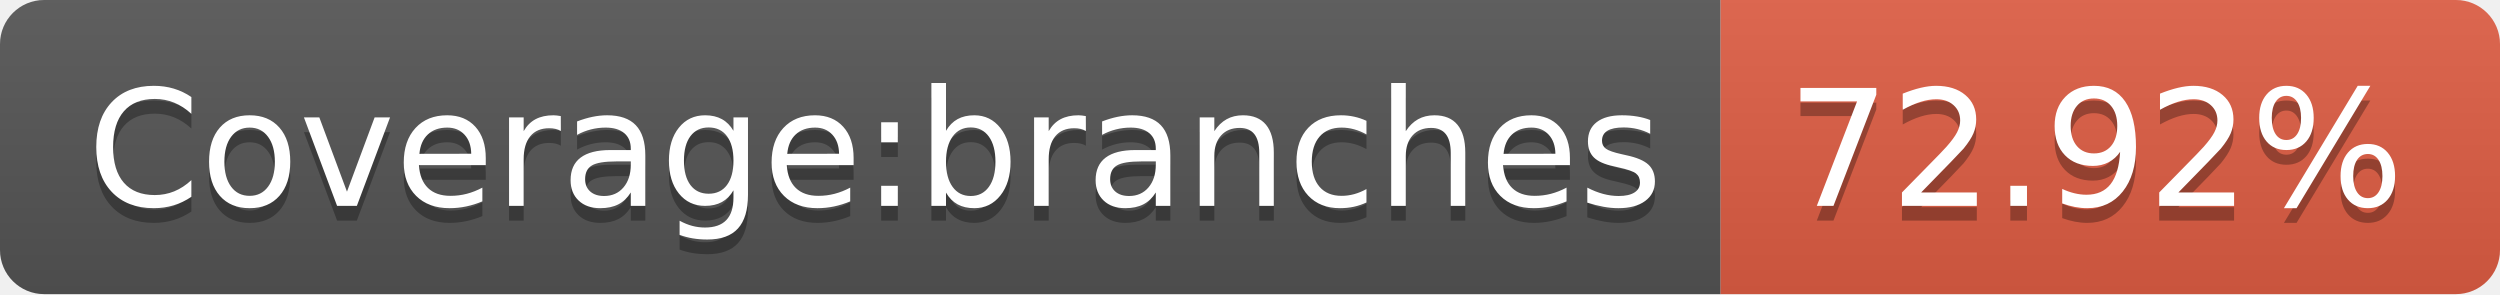
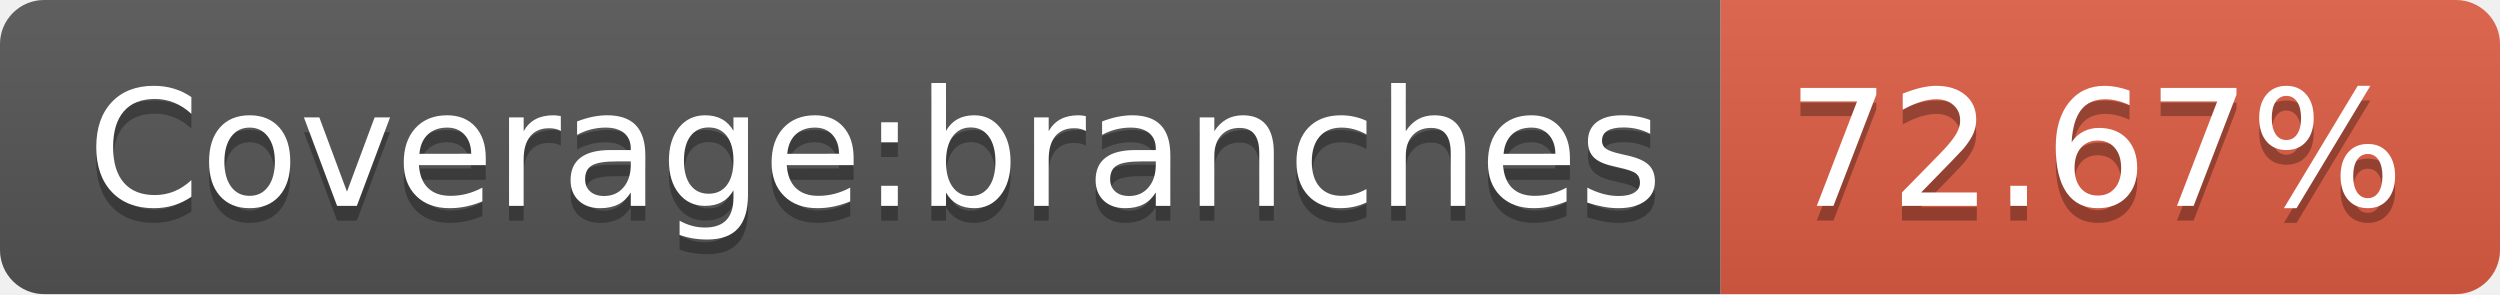
<svg xmlns="http://www.w3.org/2000/svg" width="170" height="20">
  <linearGradient id="b" x2="0" y2="100%">
    <stop offset="0" stop-color="#bbb" stop-opacity=".1" />
    <stop offset="1" stop-opacity=".1" />
  </linearGradient>
  <clipPath id="a">
    <rect width="170" height="20" rx="3" fill="#fff" />
  </clipPath>
  <g clip-path="url(#a)">
    <path fill="#555" d="M0 0h117v20H0z" />
    <path fill="#e05d44" d="M117 0h53v20H117z" />
    <path fill="url(#b)" d="M0 0h170v20H0z" />
  </g>
  <g fill="#fff" text-anchor="middle" font-family="DejaVu Sans,Verdana,Geneva,sans-serif" font-size="110">
    <text x="595" y="150" fill="#010101" fill-opacity=".3" transform="scale(.1)" textLength="1070">Coverage:branches</text>
    <text x="595" y="140" transform="scale(.1)" textLength="1070">Coverage:branches</text>
-     <text x="1425" y="150" fill="#010101" fill-opacity=".3" transform="scale(.1)" textLength="430">72.92%</text>
-     <text x="1425" y="140" transform="scale(.1)" textLength="430">72.92%</text>
+     <text x="1425" y="150" fill="#010101" fill-opacity=".3" transform="scale(.1)" textLength="430">72.67%</text>
+     <text x="1425" y="140" transform="scale(.1)" textLength="430">72.67%</text>
  </g>
</svg>
